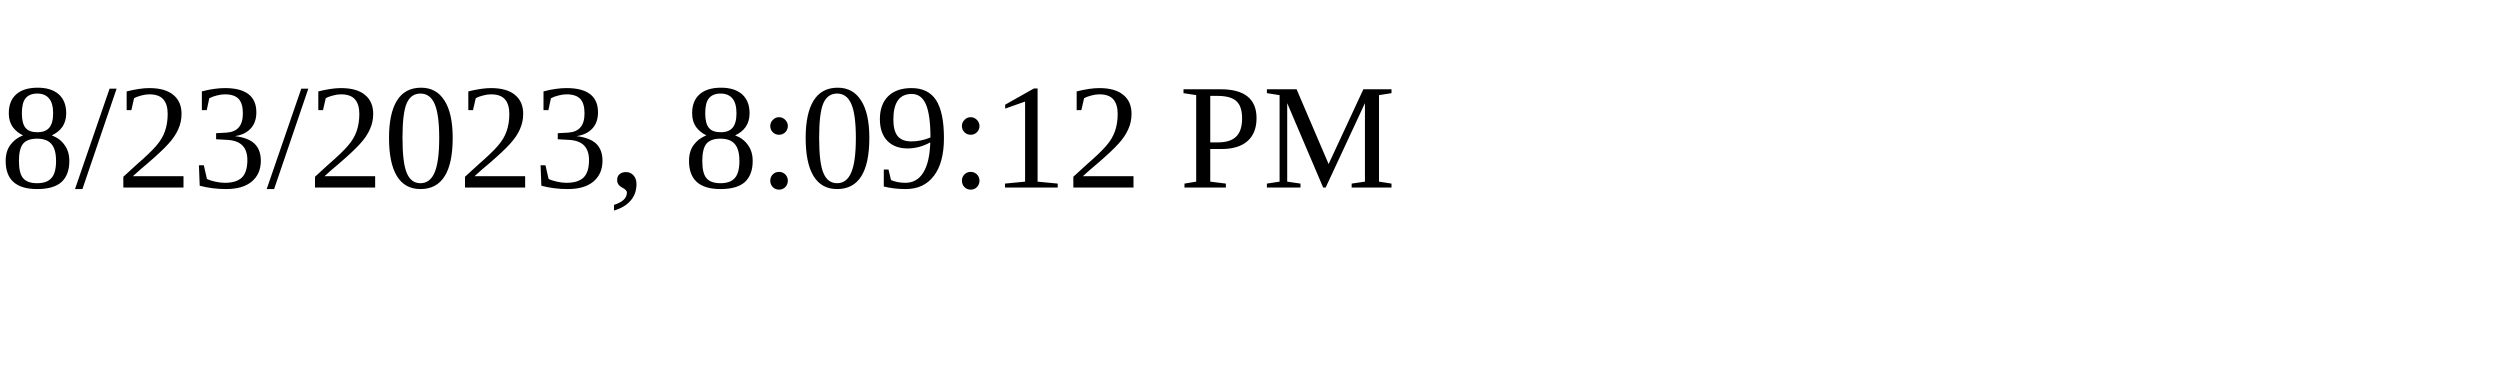
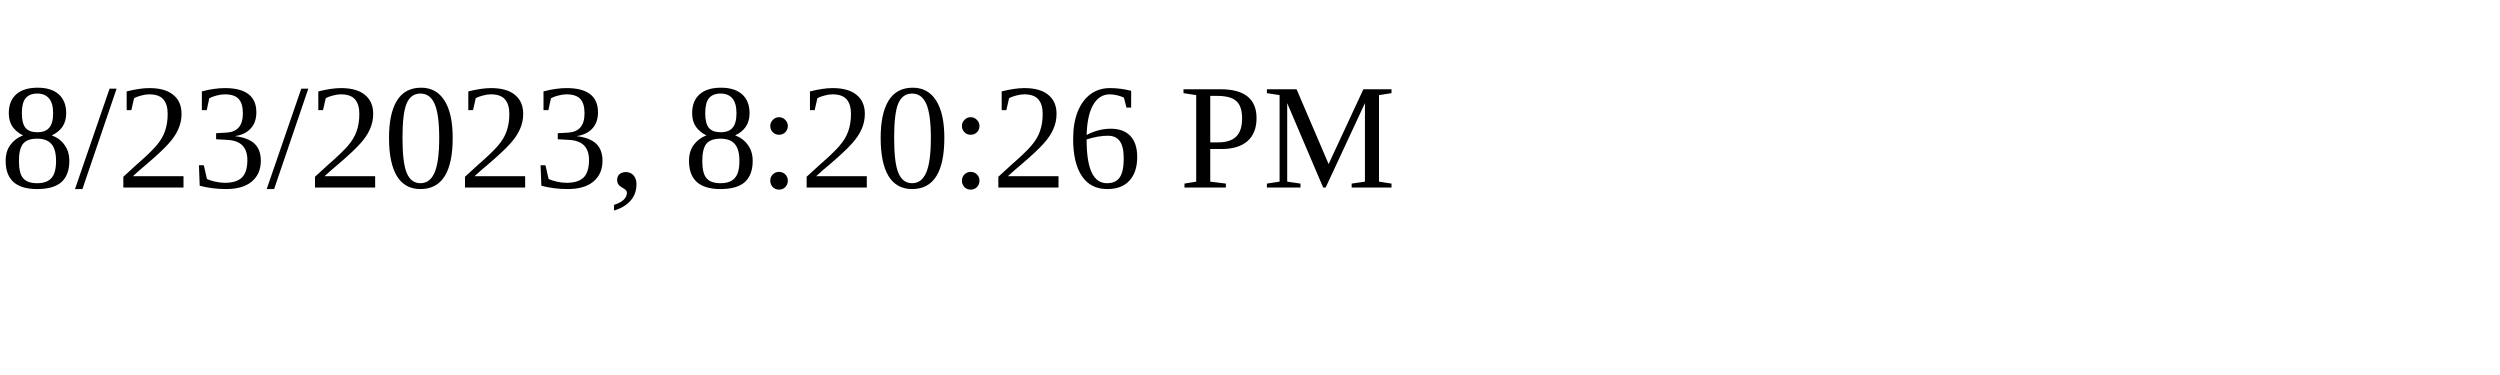
<svg xmlns="http://www.w3.org/2000/svg" height="30" width="200">
-   <text x="0" y="15">8/23/2023, 8:09:12 PM</text>
+   <text x="0" y="15">8/23/2023, 8:20:26 PM</text>
</svg>
